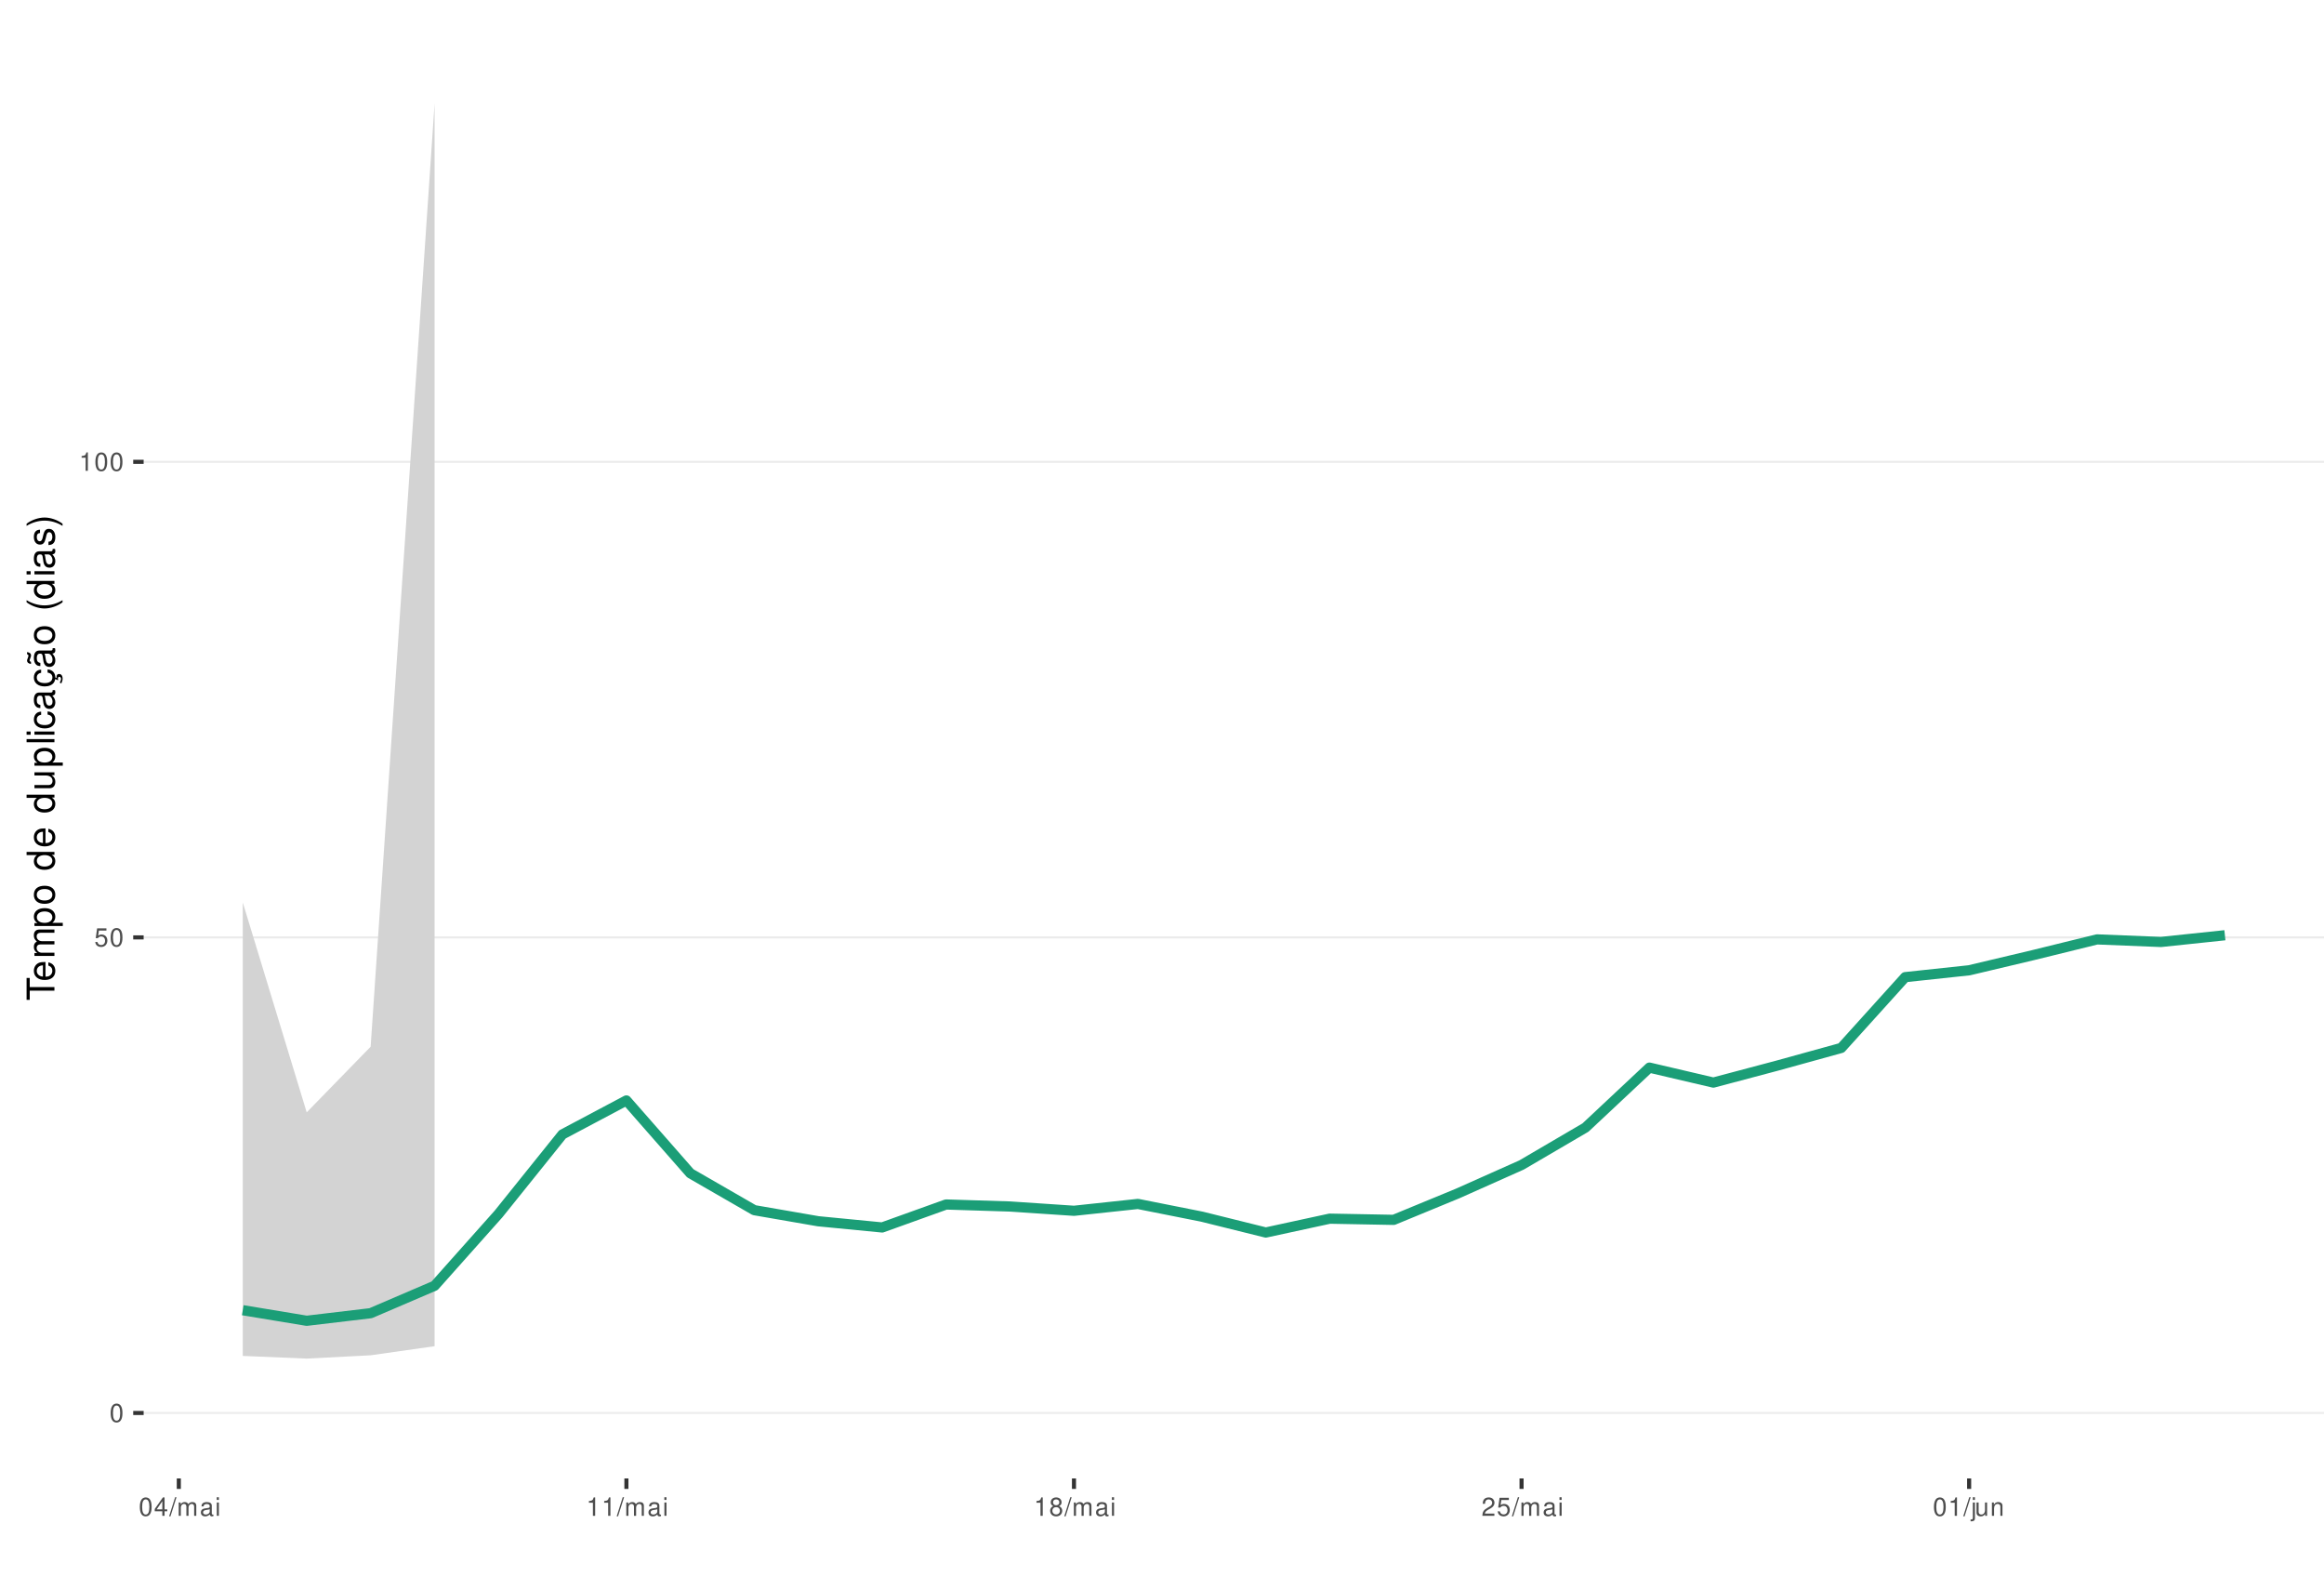
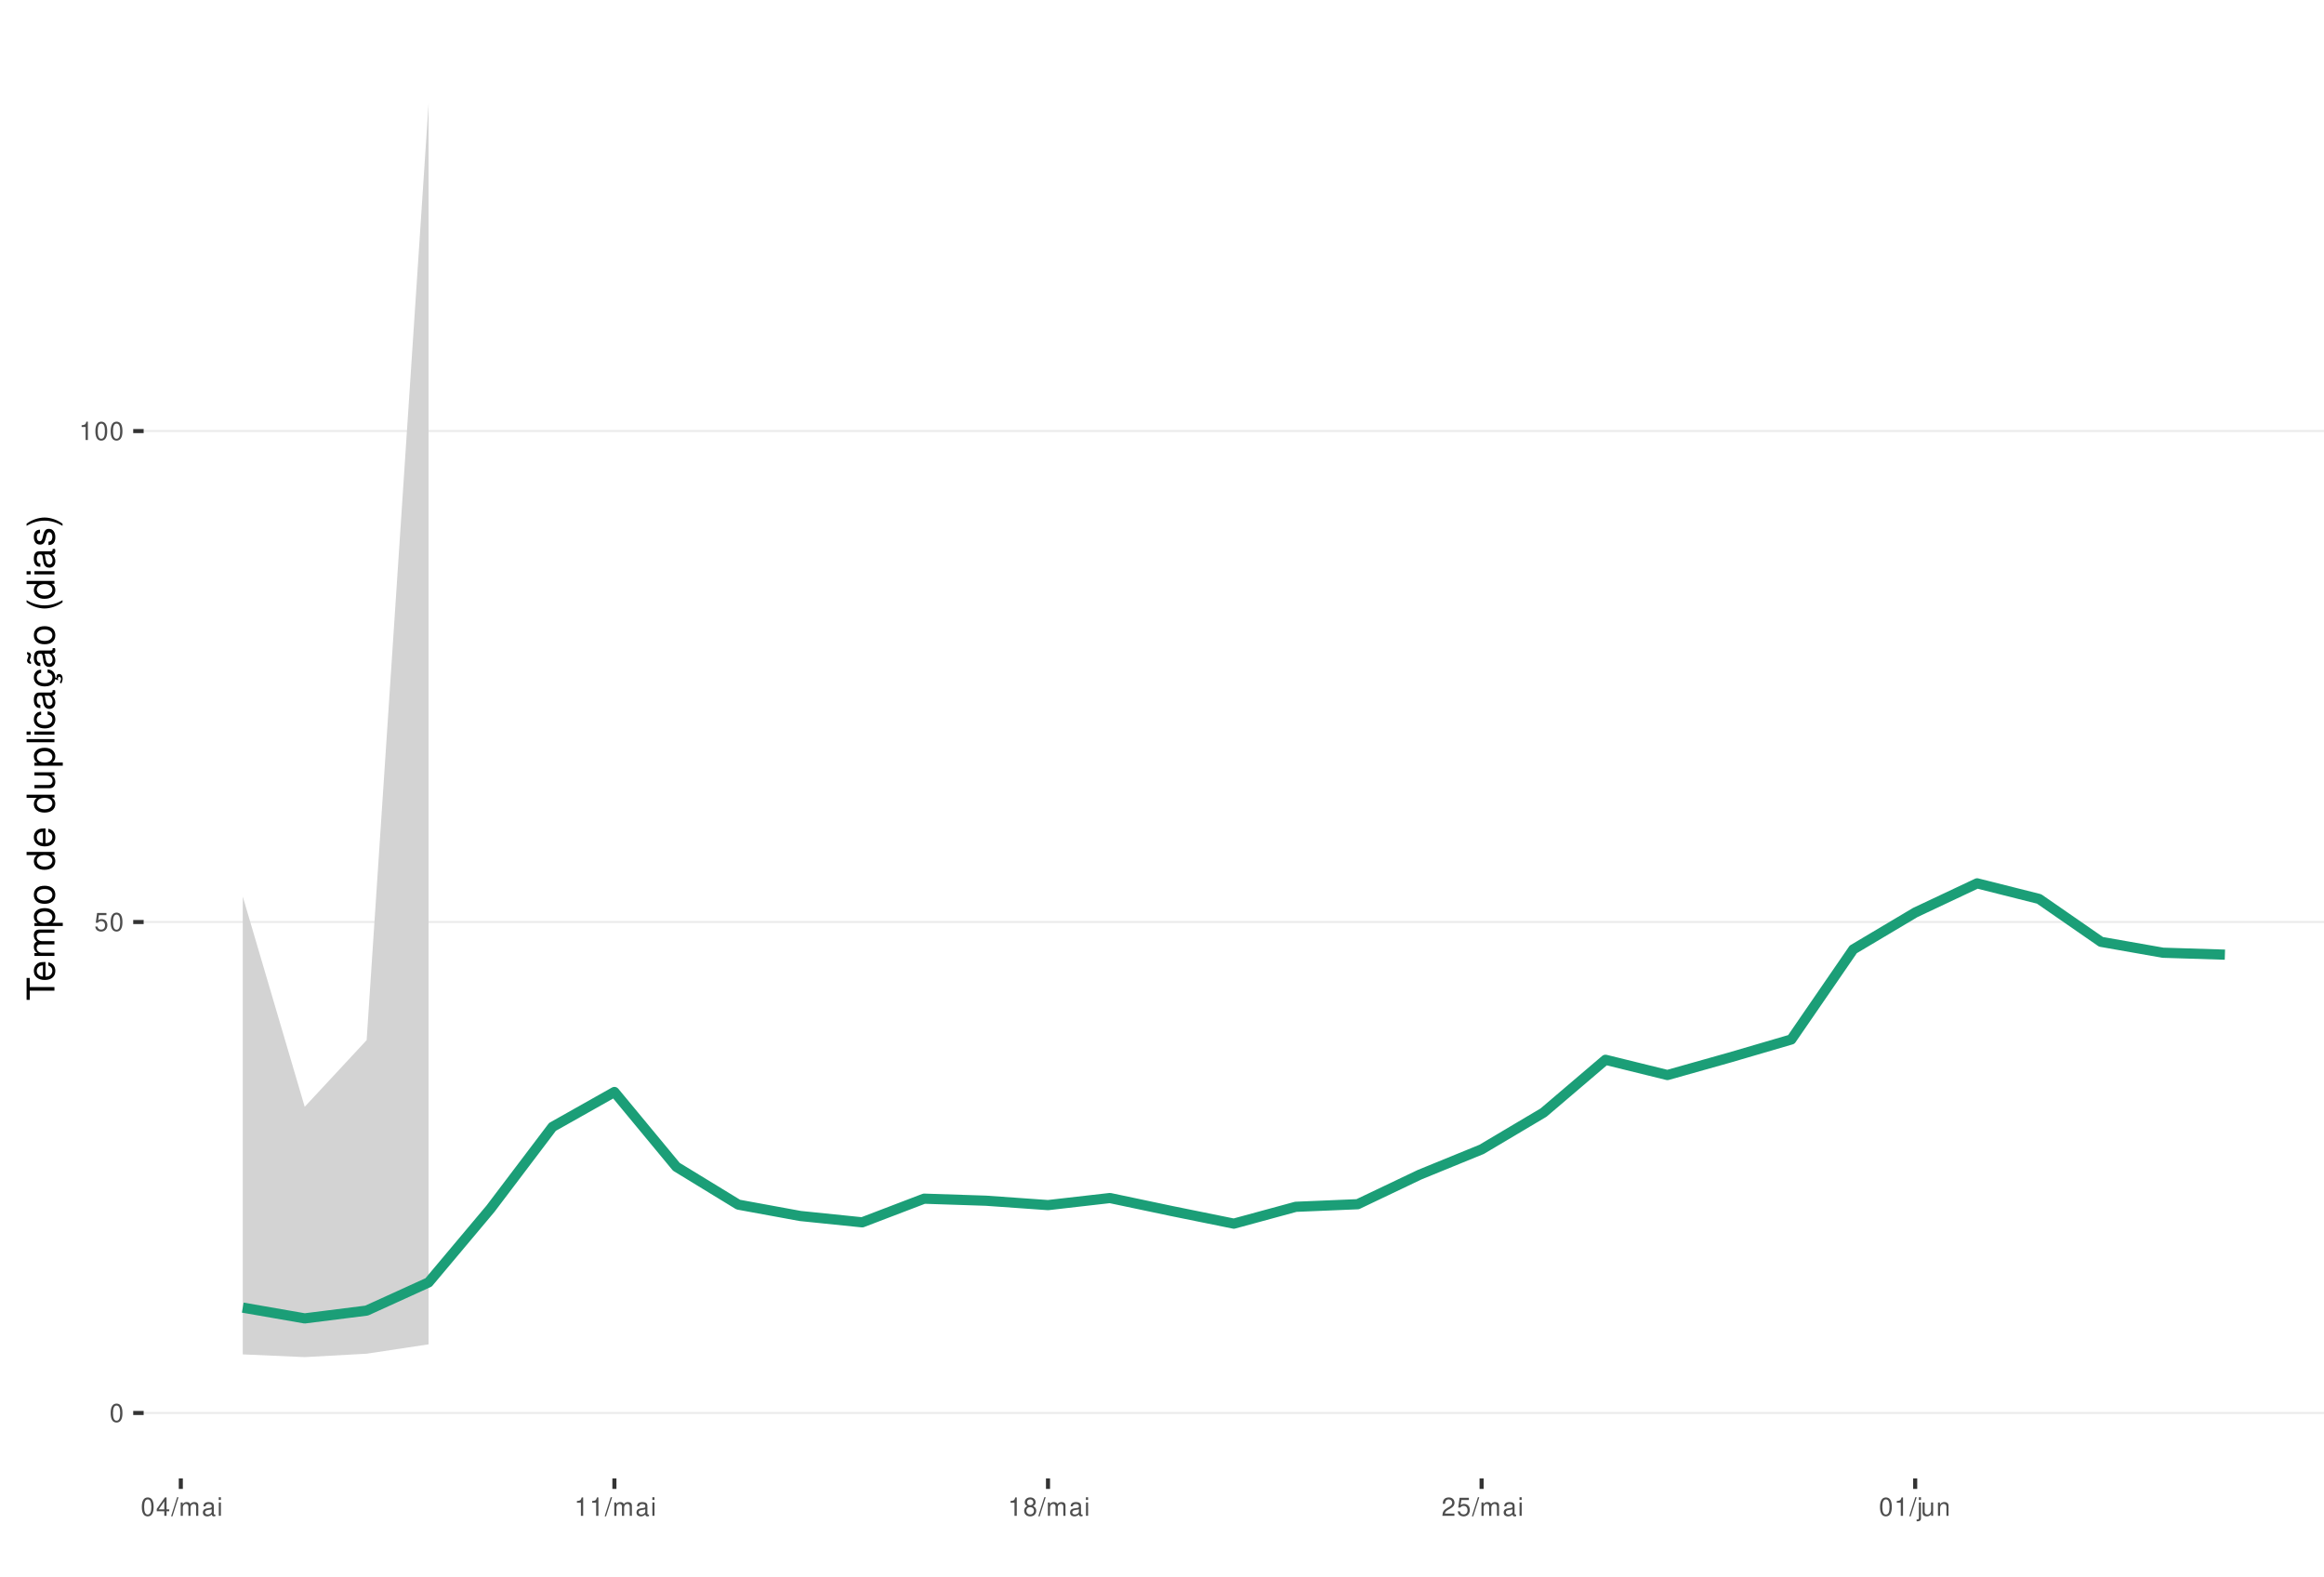
<svg xmlns="http://www.w3.org/2000/svg" xmlns:xlink="http://www.w3.org/1999/xlink" width="609pt" height="413pt" viewBox="0 0 609 413" version="1.1">
  <defs>
    <g>
      <symbol overflow="visible" id="glyph0-0">
        <path style="stroke:none;" d="" />
      </symbol>
      <symbol overflow="visible" id="glyph0-1">
        <path style="stroke:none;" d="M 1.828 -4.812 C 1.391 -4.812 0.984 -4.609 0.75 -4.281 C 0.438 -3.859 0.281 -3.219 0.281 -2.328 C 0.281 -0.703 0.812 0.156 1.828 0.156 C 2.828 0.156 3.375 -0.703 3.375 -2.297 C 3.375 -3.219 3.234 -3.844 2.922 -4.281 C 2.672 -4.625 2.281 -4.812 1.828 -4.812 Z M 1.828 -4.297 C 2.469 -4.297 2.781 -3.641 2.781 -2.344 C 2.781 -0.969 2.469 -0.328 1.812 -0.328 C 1.203 -0.328 0.891 -1 0.891 -2.328 C 0.891 -3.641 1.203 -4.297 1.828 -4.297 Z M 1.828 -4.297 " />
      </symbol>
      <symbol overflow="visible" id="glyph0-2">
        <path style="stroke:none;" d="M 3.172 -4.719 L 0.734 -4.719 L 0.375 -2.156 L 0.922 -2.156 C 1.188 -2.469 1.422 -2.594 1.797 -2.594 C 2.422 -2.594 2.812 -2.156 2.812 -1.453 C 2.812 -0.781 2.422 -0.359 1.781 -0.359 C 1.266 -0.359 0.953 -0.625 0.812 -1.156 L 0.234 -1.156 C 0.312 -0.766 0.375 -0.578 0.516 -0.406 C 0.781 -0.047 1.266 0.156 1.797 0.156 C 2.75 0.156 3.422 -0.547 3.422 -1.531 C 3.422 -2.469 2.797 -3.109 1.891 -3.109 C 1.562 -3.109 1.297 -3.016 1.016 -2.828 L 1.203 -4.141 L 3.172 -4.141 Z M 3.172 -4.719 " />
      </symbol>
      <symbol overflow="visible" id="glyph0-3">
        <path style="stroke:none;" d="M 1.719 -3.422 L 1.719 0 L 2.312 0 L 2.312 -4.812 L 1.922 -4.812 C 1.719 -4.078 1.578 -3.969 0.672 -3.859 L 0.672 -3.422 Z M 1.719 -3.422 " />
      </symbol>
      <symbol overflow="visible" id="glyph0-4">
        <path style="stroke:none;" d="M 2.172 -1.172 L 2.172 0 L 2.766 0 L 2.766 -1.172 L 3.469 -1.172 L 3.469 -1.688 L 2.766 -1.688 L 2.766 -4.812 L 2.328 -4.812 L 0.188 -1.781 L 0.188 -1.172 Z M 2.172 -1.688 L 0.703 -1.688 L 2.172 -3.812 Z M 2.172 -1.688 " />
      </symbol>
      <symbol overflow="visible" id="glyph0-5">
        <path style="stroke:none;" d="M 1.531 -4.859 L -0.047 0.141 L 0.312 0.141 L 1.891 -4.859 Z M 1.531 -4.859 " />
      </symbol>
      <symbol overflow="visible" id="glyph0-6">
        <path style="stroke:none;" d="M 0.469 -3.484 L 0.469 0 L 1.031 0 L 1.031 -2.188 C 1.031 -2.703 1.391 -3.109 1.844 -3.109 C 2.25 -3.109 2.484 -2.844 2.484 -2.406 L 2.484 0 L 3.047 0 L 3.047 -2.188 C 3.047 -2.703 3.422 -3.109 3.875 -3.109 C 4.266 -3.109 4.516 -2.844 4.516 -2.406 L 4.516 0 L 5.078 0 L 5.078 -2.609 C 5.078 -3.234 4.719 -3.594 4.062 -3.594 C 3.594 -3.594 3.312 -3.453 2.984 -3.062 C 2.781 -3.422 2.5 -3.594 2.047 -3.594 C 1.578 -3.594 1.266 -3.422 0.984 -3 L 0.984 -3.484 Z M 0.469 -3.484 " />
      </symbol>
      <symbol overflow="visible" id="glyph0-7">
        <path style="stroke:none;" d="M 3.562 -0.328 C 3.5 -0.312 3.469 -0.312 3.438 -0.312 C 3.25 -0.312 3.141 -0.406 3.141 -0.578 L 3.141 -2.641 C 3.141 -3.25 2.688 -3.594 1.828 -3.594 C 1.312 -3.594 0.906 -3.438 0.672 -3.188 C 0.516 -3 0.453 -2.797 0.438 -2.453 L 0.984 -2.453 C 1.031 -2.875 1.297 -3.078 1.812 -3.078 C 2.312 -3.078 2.594 -2.891 2.594 -2.562 L 2.594 -2.406 C 2.578 -2.172 2.469 -2.078 2.016 -2.031 C 1.219 -1.922 1.109 -1.891 0.891 -1.812 C 0.484 -1.641 0.281 -1.328 0.281 -0.875 C 0.281 -0.25 0.719 0.156 1.422 0.156 C 1.859 0.156 2.219 0 2.609 -0.359 C 2.656 0 2.828 0.156 3.188 0.156 C 3.297 0.156 3.375 0.141 3.562 0.094 Z M 2.594 -1.094 C 2.594 -0.906 2.531 -0.797 2.375 -0.641 C 2.141 -0.438 1.875 -0.328 1.547 -0.328 C 1.109 -0.328 0.859 -0.547 0.859 -0.891 C 0.859 -1.266 1.094 -1.438 1.703 -1.531 C 2.297 -1.609 2.406 -1.641 2.594 -1.719 Z M 2.594 -1.094 " />
      </symbol>
      <symbol overflow="visible" id="glyph0-8">
        <path style="stroke:none;" d="M 1 -3.484 L 0.453 -3.484 L 0.453 0 L 1 0 Z M 1 -4.859 L 0.438 -4.859 L 0.438 -4.156 L 1 -4.156 Z M 1 -4.859 " />
      </symbol>
      <symbol overflow="visible" id="glyph0-9">
        <path style="stroke:none;" d="M 2.609 -2.531 C 3.094 -2.828 3.25 -3.078 3.25 -3.531 C 3.25 -4.281 2.672 -4.812 1.828 -4.812 C 1 -4.812 0.406 -4.281 0.406 -3.531 C 0.406 -3.078 0.562 -2.844 1.047 -2.531 C 0.516 -2.266 0.25 -1.875 0.25 -1.344 C 0.25 -0.453 0.891 0.156 1.828 0.156 C 2.766 0.156 3.422 -0.453 3.422 -1.344 C 3.422 -1.875 3.141 -2.266 2.609 -2.531 Z M 1.828 -4.297 C 2.328 -4.297 2.656 -4 2.656 -3.516 C 2.656 -3.062 2.328 -2.766 1.828 -2.766 C 1.328 -2.766 1.016 -3.062 1.016 -3.531 C 1.016 -4 1.328 -4.297 1.828 -4.297 Z M 1.828 -2.266 C 2.422 -2.266 2.812 -1.891 2.812 -1.328 C 2.812 -0.75 2.422 -0.359 1.812 -0.359 C 1.25 -0.359 0.844 -0.766 0.844 -1.312 C 0.844 -1.891 1.234 -2.266 1.828 -2.266 Z M 1.828 -2.266 " />
      </symbol>
      <symbol overflow="visible" id="glyph0-10">
        <path style="stroke:none;" d="M 3.375 -0.578 L 0.891 -0.578 C 0.938 -0.984 1.156 -1.234 1.734 -1.578 L 2.406 -1.953 C 3.062 -2.328 3.406 -2.812 3.406 -3.406 C 3.406 -3.812 3.234 -4.188 2.969 -4.438 C 2.688 -4.688 2.344 -4.812 1.891 -4.812 C 1.297 -4.812 0.844 -4.594 0.578 -4.188 C 0.422 -3.938 0.344 -3.641 0.328 -3.141 L 0.922 -3.141 C 0.938 -3.469 0.984 -3.672 1.062 -3.828 C 1.219 -4.125 1.516 -4.297 1.875 -4.297 C 2.406 -4.297 2.797 -3.906 2.797 -3.391 C 2.797 -3.016 2.578 -2.672 2.156 -2.438 L 1.547 -2.078 C 0.562 -1.516 0.281 -1.062 0.219 0 L 3.375 0 Z M 3.375 -0.578 " />
      </symbol>
      <symbol overflow="visible" id="glyph0-11">
        <path style="stroke:none;" d="M 0.469 -3.484 L 0.469 0.5 C 0.469 0.859 0.359 0.969 0.016 0.969 C -0.031 0.969 -0.047 0.969 -0.125 0.953 L -0.125 1.438 C -0.047 1.438 -0.016 1.453 0.062 1.453 C 0.688 1.453 1.016 1.203 1.016 0.719 L 1.016 -3.484 Z M 1.016 -4.859 L 0.469 -4.859 L 0.469 -4.156 L 1.016 -4.156 Z M 1.016 -4.859 " />
      </symbol>
      <symbol overflow="visible" id="glyph0-12">
        <path style="stroke:none;" d="M 3.203 0 L 3.203 -3.484 L 2.656 -3.484 L 2.656 -1.516 C 2.656 -0.797 2.281 -0.328 1.703 -0.328 C 1.266 -0.328 0.984 -0.594 0.984 -1.016 L 0.984 -3.484 L 0.438 -3.484 L 0.438 -0.797 C 0.438 -0.219 0.859 0.156 1.547 0.156 C 2.062 0.156 2.391 -0.031 2.703 -0.484 L 2.703 0 Z M 3.203 0 " />
      </symbol>
      <symbol overflow="visible" id="glyph0-13">
        <path style="stroke:none;" d="M 0.469 -3.484 L 0.469 0 L 1.031 0 L 1.031 -1.922 C 1.031 -2.641 1.391 -3.109 1.969 -3.109 C 2.406 -3.109 2.688 -2.828 2.688 -2.422 L 2.688 0 L 3.234 0 L 3.234 -2.641 C 3.234 -3.219 2.812 -3.594 2.141 -3.594 C 1.625 -3.594 1.281 -3.391 0.984 -2.906 L 0.984 -3.484 Z M 0.469 -3.484 " />
      </symbol>
      <symbol overflow="visible" id="glyph1-0">
        <path style="stroke:none;" d="" />
      </symbol>
      <symbol overflow="visible" id="glyph1-1">
        <path style="stroke:none;" d="M -6.469 -3.547 L -6.469 -5.938 L -7.297 -5.938 L -7.297 -0.203 L -6.469 -0.203 L -6.469 -2.609 L 0 -2.609 L 0 -3.547 Z M -6.469 -3.547 " />
      </symbol>
      <symbol overflow="visible" id="glyph1-2">
        <path style="stroke:none;" d="M -2.344 -5.125 C -3.141 -5.125 -3.625 -5.062 -4.016 -4.922 C -4.875 -4.578 -5.391 -3.781 -5.391 -2.797 C -5.391 -1.344 -4.281 -0.406 -2.547 -0.406 C -0.812 -0.406 0.234 -1.297 0.234 -2.781 C 0.234 -3.984 -0.453 -4.812 -1.594 -5.016 L -1.594 -4.188 C -0.906 -3.953 -0.547 -3.484 -0.547 -2.812 C -0.547 -2.281 -0.781 -1.828 -1.219 -1.547 C -1.516 -1.344 -1.812 -1.281 -2.344 -1.266 Z M -3.016 -1.297 C -3.984 -1.359 -4.625 -1.953 -4.625 -2.797 C -4.625 -3.641 -3.953 -4.234 -3.016 -4.234 Z M -3.016 -1.297 " />
      </symbol>
      <symbol overflow="visible" id="glyph1-3">
        <path style="stroke:none;" d="M -5.234 -0.703 L 0 -0.703 L 0 -1.547 L -3.297 -1.547 C -4.047 -1.547 -4.656 -2.094 -4.656 -2.766 C -4.656 -3.391 -4.281 -3.734 -3.609 -3.734 L 0 -3.734 L 0 -4.578 L -3.297 -4.578 C -4.047 -4.578 -4.656 -5.125 -4.656 -5.812 C -4.656 -6.422 -4.266 -6.781 -3.609 -6.781 L 0 -6.781 L 0 -7.625 L -3.938 -7.625 C -4.875 -7.625 -5.391 -7.078 -5.391 -6.094 C -5.391 -5.406 -5.188 -4.984 -4.594 -4.484 C -5.156 -4.188 -5.391 -3.766 -5.391 -3.078 C -5.391 -2.375 -5.125 -1.906 -4.5 -1.469 L -5.234 -1.469 Z M -5.234 -0.703 " />
      </symbol>
      <symbol overflow="visible" id="glyph1-4">
        <path style="stroke:none;" d="M 2.188 -0.547 L 2.188 -1.375 L -0.547 -1.375 C -0.016 -1.812 0.234 -2.312 0.234 -2.984 C 0.234 -4.344 -0.859 -5.234 -2.531 -5.234 C -4.297 -5.234 -5.391 -4.375 -5.391 -2.984 C -5.391 -2.266 -5.062 -1.703 -4.453 -1.312 L -5.234 -1.312 L -5.234 -0.547 Z M -4.609 -2.844 C -4.609 -3.766 -3.797 -4.359 -2.547 -4.359 C -1.359 -4.359 -0.547 -3.75 -0.547 -2.844 C -0.547 -1.953 -1.344 -1.375 -2.578 -1.375 C -3.812 -1.375 -4.609 -1.953 -4.609 -2.844 Z M -4.609 -2.844 " />
      </symbol>
      <symbol overflow="visible" id="glyph1-5">
        <path style="stroke:none;" d="M -5.391 -2.719 C -5.391 -1.234 -4.344 -0.359 -2.578 -0.359 C -0.812 -0.359 0.234 -1.234 0.234 -2.734 C 0.234 -4.203 -0.812 -5.094 -2.547 -5.094 C -4.359 -5.094 -5.391 -4.234 -5.391 -2.719 Z M -4.625 -2.734 C -4.625 -3.672 -3.844 -4.234 -2.547 -4.234 C -1.312 -4.234 -0.547 -3.656 -0.547 -2.734 C -0.547 -1.797 -1.312 -1.234 -2.578 -1.234 C -3.844 -1.234 -4.625 -1.797 -4.625 -2.734 Z M -4.625 -2.734 " />
      </symbol>
      <symbol overflow="visible" id="glyph1-6">
        <path style="stroke:none;" d="" />
      </symbol>
      <symbol overflow="visible" id="glyph1-7">
        <path style="stroke:none;" d="M -7.297 -4.953 L -7.297 -4.125 L -4.578 -4.125 C -5.109 -3.766 -5.391 -3.203 -5.391 -2.516 C -5.391 -1.156 -4.297 -0.266 -2.625 -0.266 C -0.859 -0.266 0.234 -1.125 0.234 -2.547 C 0.234 -3.266 -0.047 -3.766 -0.688 -4.203 L 0 -4.203 L 0 -4.953 Z M -4.609 -2.656 C -4.609 -3.547 -3.812 -4.125 -2.562 -4.125 C -1.344 -4.125 -0.547 -3.547 -0.547 -2.656 C -0.547 -1.734 -1.359 -1.125 -2.578 -1.125 C -3.797 -1.125 -4.609 -1.734 -4.609 -2.656 Z M -4.609 -2.656 " />
      </symbol>
      <symbol overflow="visible" id="glyph1-8">
        <path style="stroke:none;" d="M 0 -4.812 L -5.234 -4.812 L -5.234 -3.984 L -2.266 -3.984 C -1.203 -3.984 -0.5 -3.438 -0.5 -2.562 C -0.5 -1.906 -0.906 -1.484 -1.531 -1.484 L -5.234 -1.484 L -5.234 -0.656 L -1.203 -0.656 C -0.328 -0.656 0.234 -1.297 0.234 -2.312 C 0.234 -3.094 -0.047 -3.578 -0.734 -4.062 L 0 -4.062 Z M 0 -4.812 " />
      </symbol>
      <symbol overflow="visible" id="glyph1-9">
        <path style="stroke:none;" d="M -7.297 -1.516 L -7.297 -0.688 L 0 -0.688 L 0 -1.516 Z M -7.297 -1.516 " />
      </symbol>
      <symbol overflow="visible" id="glyph1-10">
        <path style="stroke:none;" d="M -5.234 -1.5 L -5.234 -0.672 L 0 -0.672 L 0 -1.5 Z M -7.297 -1.5 L -7.297 -0.656 L -6.234 -0.656 L -6.234 -1.5 Z M -7.297 -1.5 " />
      </symbol>
      <symbol overflow="visible" id="glyph1-11">
        <path style="stroke:none;" d="M -3.484 -4.703 C -3.984 -4.672 -4.312 -4.562 -4.609 -4.359 C -5.094 -4 -5.391 -3.375 -5.391 -2.641 C -5.391 -1.219 -4.266 -0.312 -2.531 -0.312 C -0.844 -0.312 0.234 -1.203 0.234 -2.625 C 0.234 -3.875 -0.516 -4.672 -1.797 -4.766 L -1.797 -3.938 C -0.953 -3.797 -0.547 -3.359 -0.547 -2.656 C -0.547 -1.734 -1.297 -1.188 -2.531 -1.188 C -3.844 -1.188 -4.625 -1.719 -4.625 -2.625 C -4.625 -3.328 -4.203 -3.766 -3.484 -3.875 Z M -3.484 -4.703 " />
      </symbol>
      <symbol overflow="visible" id="glyph1-12">
        <path style="stroke:none;" d="M -0.484 -5.344 C -0.469 -5.266 -0.469 -5.219 -0.469 -5.172 C -0.469 -4.875 -0.625 -4.719 -0.875 -4.719 L -3.953 -4.719 C -4.891 -4.719 -5.391 -4.047 -5.391 -2.75 C -5.391 -1.984 -5.172 -1.375 -4.781 -1.016 C -4.516 -0.766 -4.203 -0.672 -3.688 -0.656 L -3.688 -1.484 C -4.328 -1.562 -4.625 -1.938 -4.625 -2.719 C -4.625 -3.484 -4.344 -3.891 -3.844 -3.891 L -3.625 -3.891 C -3.266 -3.875 -3.125 -3.703 -3.047 -3.016 C -2.891 -1.844 -2.844 -1.656 -2.719 -1.344 C -2.453 -0.734 -2 -0.422 -1.312 -0.422 C -0.375 -0.422 0.234 -1.078 0.234 -2.141 C 0.234 -2.797 0 -3.328 -0.547 -3.922 C 0 -3.984 0.234 -4.234 0.234 -4.781 C 0.234 -4.953 0.203 -5.062 0.141 -5.344 Z M -1.656 -3.891 C -1.375 -3.891 -1.203 -3.812 -0.969 -3.562 C -0.656 -3.219 -0.5 -2.812 -0.5 -2.312 C -0.5 -1.672 -0.812 -1.297 -1.344 -1.297 C -1.891 -1.297 -2.172 -1.656 -2.297 -2.547 C -2.422 -3.438 -2.453 -3.609 -2.594 -3.891 Z M -1.656 -3.891 " />
      </symbol>
      <symbol overflow="visible" id="glyph1-13">
        <path style="stroke:none;" d="M 0.234 -2.641 C 0.234 -3.875 -0.547 -4.703 -1.797 -4.766 L -1.797 -3.938 C -0.953 -3.797 -0.531 -3.359 -0.531 -2.656 C -0.531 -1.734 -1.281 -1.188 -2.516 -1.188 C -3.844 -1.188 -4.625 -1.719 -4.625 -2.625 C -4.625 -3.328 -4.203 -3.766 -3.484 -3.875 L -3.484 -4.703 C -3.984 -4.672 -4.312 -4.562 -4.609 -4.359 C -5.094 -4 -5.391 -3.375 -5.391 -2.641 C -5.391 -1.219 -4.266 -0.312 -2.531 -0.312 C -1.469 -0.312 -0.625 -0.672 -0.156 -1.312 C 0.047 -1.594 0.125 -1.812 0.203 -2.25 L 0.922 -1.938 L 0.984 -2.062 C 0.938 -2.188 0.906 -2.25 0.906 -2.375 C 0.906 -2.656 1.047 -2.828 1.281 -2.828 C 1.547 -2.828 1.734 -2.594 1.734 -2.297 C 1.734 -2.031 1.672 -1.844 1.438 -1.406 L 1.406 -1.312 L 1.812 -1.094 C 2.078 -1.75 2.141 -1.953 2.141 -2.344 C 2.141 -3.109 1.781 -3.578 1.203 -3.578 C 0.781 -3.578 0.547 -3.297 0.547 -2.797 C 0.547 -2.703 0.547 -2.641 0.562 -2.516 Z M 0.234 -2.641 " />
      </symbol>
      <symbol overflow="visible" id="glyph1-14">
        <path style="stroke:none;" d="M -0.484 -5.344 C -0.469 -5.266 -0.469 -5.219 -0.469 -5.172 C -0.469 -4.875 -0.625 -4.719 -0.875 -4.719 L -3.953 -4.719 C -4.891 -4.719 -5.391 -4.047 -5.391 -2.75 C -5.391 -1.984 -5.172 -1.375 -4.781 -1.016 C -4.516 -0.766 -4.203 -0.672 -3.688 -0.656 L -3.688 -1.484 C -4.328 -1.562 -4.625 -1.938 -4.625 -2.719 C -4.625 -3.484 -4.344 -3.891 -3.844 -3.891 L -3.625 -3.891 C -3.266 -3.875 -3.125 -3.703 -3.047 -3.016 C -2.891 -1.844 -2.844 -1.656 -2.719 -1.344 C -2.453 -0.734 -2 -0.422 -1.312 -0.422 C -0.375 -0.422 0.234 -1.078 0.234 -2.141 C 0.234 -2.797 0 -3.328 -0.547 -3.922 C 0 -3.984 0.234 -4.234 0.234 -4.781 C 0.234 -4.953 0.203 -5.062 0.141 -5.344 Z M -1.656 -3.891 C -1.375 -3.891 -1.203 -3.812 -0.969 -3.562 C -0.656 -3.219 -0.5 -2.812 -0.5 -2.312 C -0.5 -1.672 -0.812 -1.297 -1.344 -1.297 C -1.891 -1.297 -2.172 -1.656 -2.297 -2.547 C -2.422 -3.438 -2.453 -3.609 -2.594 -3.891 Z M -7.172 -3.75 C -6.922 -3.672 -6.812 -3.547 -6.812 -3.375 C -6.812 -3.25 -6.875 -2.984 -6.984 -2.734 C -7.156 -2.312 -7.172 -2.25 -7.172 -2.047 C -7.172 -1.594 -6.797 -1.297 -6.141 -1.188 L -6.141 -1.766 C -6.375 -1.812 -6.5 -1.938 -6.5 -2.094 C -6.5 -2.203 -6.469 -2.344 -6.375 -2.578 C -6.156 -3.156 -6.125 -3.234 -6.125 -3.438 C -6.125 -3.922 -6.484 -4.219 -7.172 -4.312 Z M -7.172 -3.75 " />
      </symbol>
      <symbol overflow="visible" id="glyph1-15">
        <path style="stroke:none;" d="M -7.297 -2.359 C -5.984 -1.359 -4.156 -0.734 -2.594 -0.734 C -1.016 -0.734 0.812 -1.359 2.125 -2.359 L 2.125 -2.906 C 0.688 -2.031 -0.984 -1.547 -2.594 -1.547 C -4.188 -1.547 -5.875 -2.031 -7.297 -2.906 Z M -7.297 -2.359 " />
      </symbol>
      <symbol overflow="visible" id="glyph1-16">
        <path style="stroke:none;" d="M -3.781 -4.375 C -4.812 -4.375 -5.391 -3.688 -5.391 -2.484 C -5.391 -1.266 -4.766 -0.469 -3.797 -0.469 C -2.969 -0.469 -2.578 -0.891 -2.281 -2.125 L -2.094 -2.906 C -1.953 -3.484 -1.734 -3.719 -1.375 -3.719 C -0.875 -3.719 -0.547 -3.234 -0.547 -2.5 C -0.547 -2.047 -0.672 -1.672 -0.891 -1.453 C -1.047 -1.328 -1.188 -1.266 -1.562 -1.219 L -1.562 -0.344 C -0.344 -0.375 0.234 -1.062 0.234 -2.438 C 0.234 -3.75 -0.422 -4.594 -1.438 -4.594 C -2.203 -4.594 -2.641 -4.156 -2.891 -3.109 L -3.078 -2.312 C -3.234 -1.625 -3.453 -1.344 -3.828 -1.344 C -4.312 -1.344 -4.625 -1.766 -4.625 -2.453 C -4.625 -3.125 -4.328 -3.484 -3.781 -3.5 Z M -3.781 -4.375 " />
      </symbol>
      <symbol overflow="visible" id="glyph1-17">
        <path style="stroke:none;" d="M 2.125 -0.938 C 0.812 -1.938 -1.016 -2.562 -2.578 -2.562 C -4.156 -2.562 -5.984 -1.938 -7.297 -0.938 L -7.297 -0.375 C -5.859 -1.266 -4.188 -1.75 -2.578 -1.75 C -0.984 -1.75 0.703 -1.266 2.125 -0.375 Z M 2.125 -0.938 " />
      </symbol>
    </g>
    <clipPath id="clip1">
      <path d="M 37.645 9.961 L 609 9.961 L 609 387.328 L 37.645 387.328 Z M 37.645 9.961 " />
    </clipPath>
    <clipPath id="clip2">
      <path d="M 37.645 369 L 609 369 L 609 371 L 37.645 371 Z M 37.645 369 " />
    </clipPath>
    <clipPath id="clip3">
-       <path d="M 37.645 245 L 609 245 L 609 246 L 37.645 246 Z M 37.645 245 " />
+       <path d="M 37.645 241 L 609 241 L 609 242 L 37.645 242 Z M 37.645 241 " />
    </clipPath>
    <clipPath id="clip4">
-       <path d="M 37.645 120 L 609 120 L 609 122 L 37.645 122 Z M 37.645 120 " />
+       <path d="M 37.645 112 L 609 112 L 609 114 L 37.645 114 Z M 37.645 112 " />
    </clipPath>
  </defs>
  <g id="surface261">
    <rect x="0" y="0" width="609" height="413" style="fill:rgb(100%,100%,100%);fill-opacity:1;stroke:none;" />
    <rect x="0" y="0" width="609" height="413" style="fill:rgb(100%,100%,100%);fill-opacity:1;stroke:none;" />
    <path style="fill:none;stroke-width:1.067;stroke-linecap:round;stroke-linejoin:round;stroke:rgb(100%,100%,100%);stroke-opacity:1;stroke-miterlimit:10;" d="M 0 413 L 609 413 L 609 0 L 0 0 Z M 0 413 " />
    <g clip-path="url(#clip1)" clip-rule="nonzero">
      <path style=" stroke:none;fill-rule:nonzero;fill:rgb(100%,100%,100%);fill-opacity:1;" d="M 37.645 387.328 L 609 387.328 L 609 9.961 L 37.645 9.961 Z M 37.645 387.328 " />
    </g>
    <g clip-path="url(#clip2)" clip-rule="nonzero">
      <path style="fill:none;stroke-width:0.533;stroke-linecap:butt;stroke-linejoin:round;stroke:rgb(92.157%,92.157%,92.157%);stroke-opacity:1;stroke-miterlimit:10;" d="M 37.645 370.176 L 609 370.176 " />
    </g>
    <g clip-path="url(#clip3)" clip-rule="nonzero">
-       <path style="fill:none;stroke-width:0.533;stroke-linecap:butt;stroke-linejoin:round;stroke:rgb(92.157%,92.157%,92.157%);stroke-opacity:1;stroke-miterlimit:10;" d="M 37.645 245.586 L 609 245.586 " />
+       <path style="fill:none;stroke-width:0.533;stroke-linecap:butt;stroke-linejoin:round;stroke:rgb(92.157%,92.157%,92.157%);stroke-opacity:1;stroke-miterlimit:10;" d="M 37.645 241.551 L 609 241.551 " />
    </g>
    <g clip-path="url(#clip4)" clip-rule="nonzero">
-       <path style="fill:none;stroke-width:0.533;stroke-linecap:butt;stroke-linejoin:round;stroke:rgb(92.157%,92.157%,92.157%);stroke-opacity:1;stroke-miterlimit:10;" d="M 37.645 120.992 L 609 120.992 " />
-     </g>
-     <path style=" stroke:none;fill-rule:nonzero;fill:rgb(82.745%,82.745%,82.745%);fill-opacity:1;" d="M 63.617 236.426 L 80.371 291.414 L 97.125 274.219 L 113.883 27.117 L 113.883 352.68 L 97.125 355.062 L 80.371 355.926 L 63.617 355.227 Z M 63.617 236.426 " />
-     <path style="fill:none;stroke-width:2.667;stroke-linecap:butt;stroke-linejoin:round;stroke:rgb(10.588%,61.961%,46.667%);stroke-opacity:1;stroke-miterlimit:10;" d="M 63.617 343.25 L 80.371 346.02 L 97.125 344.035 L 113.883 336.848 L 130.637 318.043 L 147.391 297.191 L 164.148 288.297 L 180.902 307.391 L 197.656 317.043 L 214.414 319.945 L 231.168 321.574 L 247.922 315.555 L 264.68 316.082 L 281.434 317.203 L 298.191 315.41 L 314.945 318.742 L 331.699 322.898 L 348.457 319.266 L 365.211 319.582 L 381.965 312.676 L 398.723 305.203 L 415.477 295.395 L 432.23 279.695 L 448.988 283.617 L 465.742 279.168 L 482.496 274.543 L 499.254 255.992 L 516.008 254.199 L 532.762 250.23 L 549.52 246.105 L 566.273 246.777 L 583.031 245.016 " />
+       <path style="fill:none;stroke-width:0.533;stroke-linecap:butt;stroke-linejoin:round;stroke:rgb(92.157%,92.157%,92.157%);stroke-opacity:1;stroke-miterlimit:10;" d="M 37.645 112.93 L 609 112.93 " />
+     </g>
+     <path style=" stroke:none;fill-rule:nonzero;fill:rgb(82.745%,82.745%,82.745%);fill-opacity:1;" d="M 63.617 234.875 L 79.848 289.961 L 96.078 272.492 L 112.312 27.117 L 112.312 352.191 L 96.078 354.648 L 79.848 355.539 L 63.617 354.824 Z M 63.617 234.875 " />
+     <path style="fill:none;stroke-width:2.667;stroke-linecap:butt;stroke-linejoin:round;stroke:rgb(10.588%,61.961%,46.667%);stroke-opacity:1;stroke-miterlimit:10;" d="M 63.617 342.57 L 79.848 345.395 L 96.078 343.352 L 112.312 335.965 L 128.543 316.648 L 144.773 295.227 L 161.004 286.082 L 177.238 305.68 L 193.469 315.59 L 209.699 318.566 L 225.934 320.23 L 242.164 314.031 L 258.395 314.566 L 274.629 315.715 L 290.859 313.863 L 307.09 317.281 L 323.324 320.574 L 339.555 316.16 L 355.785 315.48 L 372.016 307.746 L 388.25 301.113 L 404.48 291.48 L 420.711 277.645 L 436.945 281.641 L 453.176 277.074 L 469.406 272.324 L 485.641 248.723 L 501.871 239.07 L 518.102 231.422 L 534.336 235.504 L 550.566 246.742 L 566.797 249.598 L 583.031 250.105 " />
    <g style="fill:rgb(30.196%,30.196%,30.196%);fill-opacity:1;">
      <use xlink:href="#glyph0-1" x="28.715" y="372.523" />
    </g>
    <g style="fill:rgb(30.196%,30.196%,30.196%);fill-opacity:1;">
-       <use xlink:href="#glyph0-2" x="24.715" y="247.934" />
-       <use xlink:href="#glyph0-1" x="28.715" y="247.934" />
-     </g>
-     <g style="fill:rgb(30.196%,30.196%,30.196%);fill-opacity:1;">
-       <use xlink:href="#glyph0-3" x="20.715" y="123.34" />
-       <use xlink:href="#glyph0-1" x="24.715" y="123.34" />
-       <use xlink:href="#glyph0-1" x="28.715" y="123.34" />
+       <use xlink:href="#glyph0-2" x="24.715" y="243.898" />
+       <use xlink:href="#glyph0-1" x="28.715" y="243.898" />
+     </g>
+     <g style="fill:rgb(30.196%,30.196%,30.196%);fill-opacity:1;">
+       <use xlink:href="#glyph0-3" x="20.715" y="115.277" />
+       <use xlink:href="#glyph0-1" x="24.715" y="115.277" />
+       <use xlink:href="#glyph0-1" x="28.715" y="115.277" />
    </g>
    <path style="fill:none;stroke-width:1.067;stroke-linecap:butt;stroke-linejoin:round;stroke:rgb(20%,20%,20%);stroke-opacity:1;stroke-miterlimit:10;" d="M 34.906 370.176 L 37.645 370.176 " />
-     <path style="fill:none;stroke-width:1.067;stroke-linecap:butt;stroke-linejoin:round;stroke:rgb(20%,20%,20%);stroke-opacity:1;stroke-miterlimit:10;" d="M 34.906 245.586 L 37.645 245.586 " />
-     <path style="fill:none;stroke-width:1.067;stroke-linecap:butt;stroke-linejoin:round;stroke:rgb(20%,20%,20%);stroke-opacity:1;stroke-miterlimit:10;" d="M 34.906 120.992 L 37.645 120.992 " />
-     <path style="fill:none;stroke-width:1.067;stroke-linecap:butt;stroke-linejoin:round;stroke:rgb(20%,20%,20%);stroke-opacity:1;stroke-miterlimit:10;" d="M 46.859 390.07 L 46.859 387.328 " />
-     <path style="fill:none;stroke-width:1.067;stroke-linecap:butt;stroke-linejoin:round;stroke:rgb(20%,20%,20%);stroke-opacity:1;stroke-miterlimit:10;" d="M 164.148 390.07 L 164.148 387.328 " />
-     <path style="fill:none;stroke-width:1.067;stroke-linecap:butt;stroke-linejoin:round;stroke:rgb(20%,20%,20%);stroke-opacity:1;stroke-miterlimit:10;" d="M 281.434 390.07 L 281.434 387.328 " />
-     <path style="fill:none;stroke-width:1.067;stroke-linecap:butt;stroke-linejoin:round;stroke:rgb(20%,20%,20%);stroke-opacity:1;stroke-miterlimit:10;" d="M 398.723 390.07 L 398.723 387.328 " />
-     <path style="fill:none;stroke-width:1.067;stroke-linecap:butt;stroke-linejoin:round;stroke:rgb(20%,20%,20%);stroke-opacity:1;stroke-miterlimit:10;" d="M 516.008 390.07 L 516.008 387.328 " />
-     <g style="fill:rgb(30.196%,30.196%,30.196%);fill-opacity:1;">
-       <use xlink:href="#glyph0-1" x="36.359" y="397.109" />
-       <use xlink:href="#glyph0-4" x="40.359" y="397.109" />
-       <use xlink:href="#glyph0-5" x="44.359" y="397.109" />
-       <use xlink:href="#glyph0-6" x="46.359" y="397.109" />
-       <use xlink:href="#glyph0-7" x="52.359" y="397.109" />
-       <use xlink:href="#glyph0-8" x="56.359" y="397.109" />
-     </g>
-     <g style="fill:rgb(30.196%,30.196%,30.196%);fill-opacity:1;">
-       <use xlink:href="#glyph0-3" x="153.648" y="397.109" />
-       <use xlink:href="#glyph0-3" x="157.648" y="397.109" />
-       <use xlink:href="#glyph0-5" x="161.648" y="397.109" />
-       <use xlink:href="#glyph0-6" x="163.648" y="397.109" />
-       <use xlink:href="#glyph0-7" x="169.648" y="397.109" />
-       <use xlink:href="#glyph0-8" x="173.648" y="397.109" />
-     </g>
-     <g style="fill:rgb(30.196%,30.196%,30.196%);fill-opacity:1;">
-       <use xlink:href="#glyph0-3" x="270.934" y="397.109" />
-       <use xlink:href="#glyph0-9" x="274.934" y="397.109" />
-       <use xlink:href="#glyph0-5" x="278.934" y="397.109" />
-       <use xlink:href="#glyph0-6" x="280.934" y="397.109" />
-       <use xlink:href="#glyph0-7" x="286.934" y="397.109" />
-       <use xlink:href="#glyph0-8" x="290.934" y="397.109" />
-     </g>
-     <g style="fill:rgb(30.196%,30.196%,30.196%);fill-opacity:1;">
-       <use xlink:href="#glyph0-10" x="388.223" y="397.109" />
-       <use xlink:href="#glyph0-2" x="392.223" y="397.109" />
-       <use xlink:href="#glyph0-5" x="396.223" y="397.109" />
-       <use xlink:href="#glyph0-6" x="398.223" y="397.109" />
-       <use xlink:href="#glyph0-7" x="404.223" y="397.109" />
-       <use xlink:href="#glyph0-8" x="408.223" y="397.109" />
-     </g>
-     <g style="fill:rgb(30.196%,30.196%,30.196%);fill-opacity:1;">
-       <use xlink:href="#glyph0-1" x="506.508" y="397.109" />
-       <use xlink:href="#glyph0-3" x="510.508" y="397.109" />
-       <use xlink:href="#glyph0-5" x="514.508" y="397.109" />
-       <use xlink:href="#glyph0-11" x="516.508" y="397.109" />
-       <use xlink:href="#glyph0-12" x="517.508" y="397.109" />
-       <use xlink:href="#glyph0-13" x="521.508" y="397.109" />
+     <path style="fill:none;stroke-width:1.067;stroke-linecap:butt;stroke-linejoin:round;stroke:rgb(20%,20%,20%);stroke-opacity:1;stroke-miterlimit:10;" d="M 34.906 241.551 L 37.645 241.551 " />
+     <path style="fill:none;stroke-width:1.067;stroke-linecap:butt;stroke-linejoin:round;stroke:rgb(20%,20%,20%);stroke-opacity:1;stroke-miterlimit:10;" d="M 34.906 112.93 L 37.645 112.93 " />
+     <path style="fill:none;stroke-width:1.067;stroke-linecap:butt;stroke-linejoin:round;stroke:rgb(20%,20%,20%);stroke-opacity:1;stroke-miterlimit:10;" d="M 47.383 390.07 L 47.383 387.328 " />
+     <path style="fill:none;stroke-width:1.067;stroke-linecap:butt;stroke-linejoin:round;stroke:rgb(20%,20%,20%);stroke-opacity:1;stroke-miterlimit:10;" d="M 161.004 390.07 L 161.004 387.328 " />
+     <path style="fill:none;stroke-width:1.067;stroke-linecap:butt;stroke-linejoin:round;stroke:rgb(20%,20%,20%);stroke-opacity:1;stroke-miterlimit:10;" d="M 274.629 390.07 L 274.629 387.328 " />
+     <path style="fill:none;stroke-width:1.067;stroke-linecap:butt;stroke-linejoin:round;stroke:rgb(20%,20%,20%);stroke-opacity:1;stroke-miterlimit:10;" d="M 388.25 390.07 L 388.25 387.328 " />
+     <path style="fill:none;stroke-width:1.067;stroke-linecap:butt;stroke-linejoin:round;stroke:rgb(20%,20%,20%);stroke-opacity:1;stroke-miterlimit:10;" d="M 501.871 390.07 L 501.871 387.328 " />
+     <g style="fill:rgb(30.196%,30.196%,30.196%);fill-opacity:1;">
+       <use xlink:href="#glyph0-1" x="36.883" y="397.109" />
+       <use xlink:href="#glyph0-4" x="40.883" y="397.109" />
+       <use xlink:href="#glyph0-5" x="44.883" y="397.109" />
+       <use xlink:href="#glyph0-6" x="46.883" y="397.109" />
+       <use xlink:href="#glyph0-7" x="52.883" y="397.109" />
+       <use xlink:href="#glyph0-8" x="56.883" y="397.109" />
+     </g>
+     <g style="fill:rgb(30.196%,30.196%,30.196%);fill-opacity:1;">
+       <use xlink:href="#glyph0-3" x="150.504" y="397.109" />
+       <use xlink:href="#glyph0-3" x="154.504" y="397.109" />
+       <use xlink:href="#glyph0-5" x="158.504" y="397.109" />
+       <use xlink:href="#glyph0-6" x="160.504" y="397.109" />
+       <use xlink:href="#glyph0-7" x="166.504" y="397.109" />
+       <use xlink:href="#glyph0-8" x="170.504" y="397.109" />
+     </g>
+     <g style="fill:rgb(30.196%,30.196%,30.196%);fill-opacity:1;">
+       <use xlink:href="#glyph0-3" x="264.129" y="397.109" />
+       <use xlink:href="#glyph0-9" x="268.129" y="397.109" />
+       <use xlink:href="#glyph0-5" x="272.129" y="397.109" />
+       <use xlink:href="#glyph0-6" x="274.129" y="397.109" />
+       <use xlink:href="#glyph0-7" x="280.129" y="397.109" />
+       <use xlink:href="#glyph0-8" x="284.129" y="397.109" />
+     </g>
+     <g style="fill:rgb(30.196%,30.196%,30.196%);fill-opacity:1;">
+       <use xlink:href="#glyph0-10" x="377.75" y="397.109" />
+       <use xlink:href="#glyph0-2" x="381.75" y="397.109" />
+       <use xlink:href="#glyph0-5" x="385.75" y="397.109" />
+       <use xlink:href="#glyph0-6" x="387.75" y="397.109" />
+       <use xlink:href="#glyph0-7" x="393.75" y="397.109" />
+       <use xlink:href="#glyph0-8" x="397.75" y="397.109" />
+     </g>
+     <g style="fill:rgb(30.196%,30.196%,30.196%);fill-opacity:1;">
+       <use xlink:href="#glyph0-1" x="492.371" y="397.109" />
+       <use xlink:href="#glyph0-3" x="496.371" y="397.109" />
+       <use xlink:href="#glyph0-5" x="500.371" y="397.109" />
+       <use xlink:href="#glyph0-11" x="502.371" y="397.109" />
+       <use xlink:href="#glyph0-12" x="503.371" y="397.109" />
+       <use xlink:href="#glyph0-13" x="507.371" y="397.109" />
    </g>
    <g style="fill:rgb(0%,0%,0%);fill-opacity:1;">
      <use xlink:href="#glyph1-1" x="14.263" y="262.145" />
      <use xlink:href="#glyph1-2" x="14.263" y="257.145" />
      <use xlink:href="#glyph1-3" x="14.263" y="251.145" />
      <use xlink:href="#glyph1-4" x="14.263" y="243.145" />
      <use xlink:href="#glyph1-5" x="14.263" y="237.145" />
      <use xlink:href="#glyph1-6" x="14.263" y="231.145" />
      <use xlink:href="#glyph1-7" x="14.263" y="228.145" />
      <use xlink:href="#glyph1-2" x="14.263" y="222.145" />
      <use xlink:href="#glyph1-6" x="14.263" y="216.145" />
      <use xlink:href="#glyph1-7" x="14.263" y="213.145" />
      <use xlink:href="#glyph1-8" x="14.263" y="207.145" />
      <use xlink:href="#glyph1-4" x="14.263" y="201.145" />
      <use xlink:href="#glyph1-9" x="14.263" y="195.145" />
      <use xlink:href="#glyph1-10" x="14.263" y="193.145" />
      <use xlink:href="#glyph1-11" x="14.263" y="191.145" />
      <use xlink:href="#glyph1-12" x="14.263" y="186.145" />
      <use xlink:href="#glyph1-13" x="14.263" y="180.145" />
      <use xlink:href="#glyph1-14" x="14.263" y="175.145" />
      <use xlink:href="#glyph1-5" x="14.263" y="169.145" />
      <use xlink:href="#glyph1-6" x="14.263" y="163.145" />
      <use xlink:href="#glyph1-15" x="14.263" y="160.145" />
      <use xlink:href="#glyph1-7" x="14.263" y="157.145" />
      <use xlink:href="#glyph1-10" x="14.263" y="151.145" />
      <use xlink:href="#glyph1-12" x="14.263" y="149.145" />
      <use xlink:href="#glyph1-16" x="14.263" y="143.145" />
      <use xlink:href="#glyph1-17" x="14.263" y="138.145" />
    </g>
  </g>
</svg>
